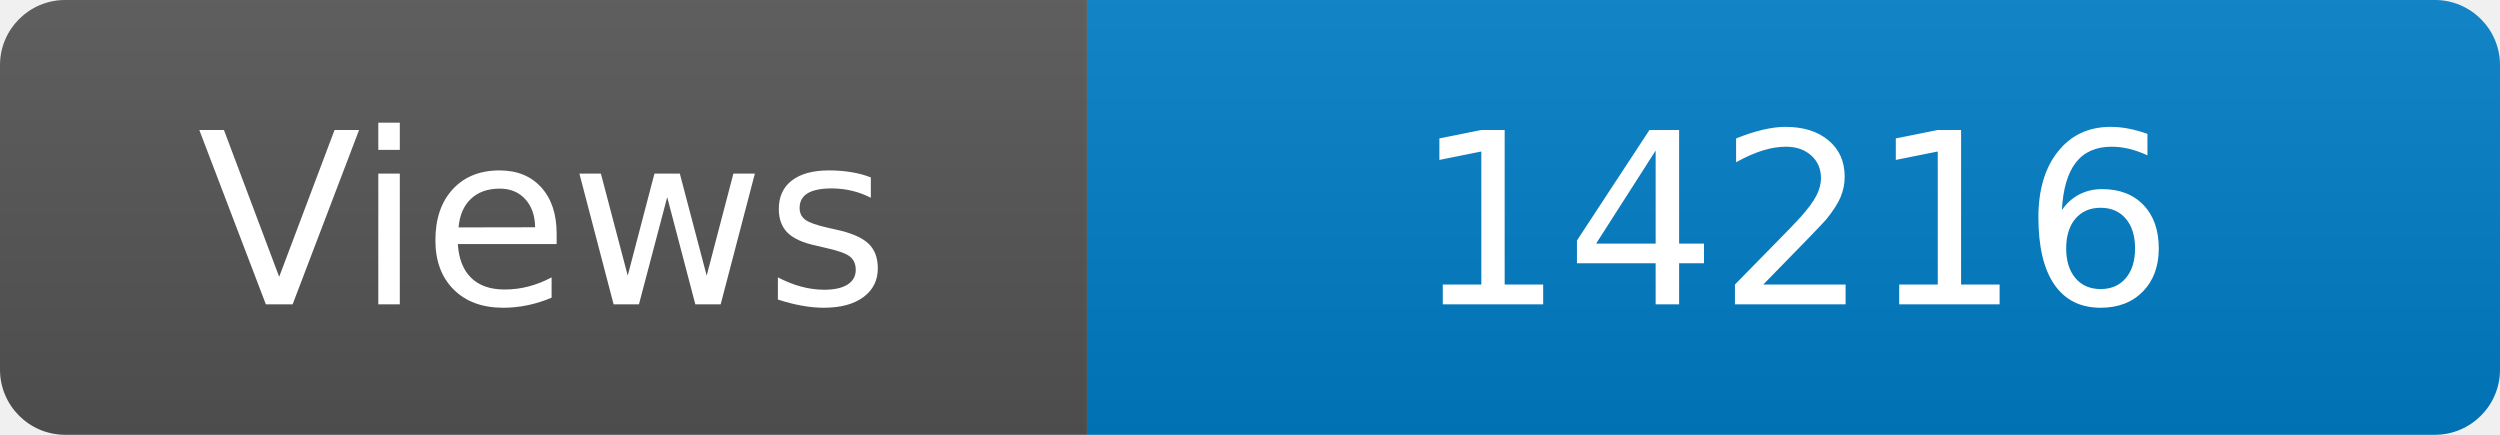
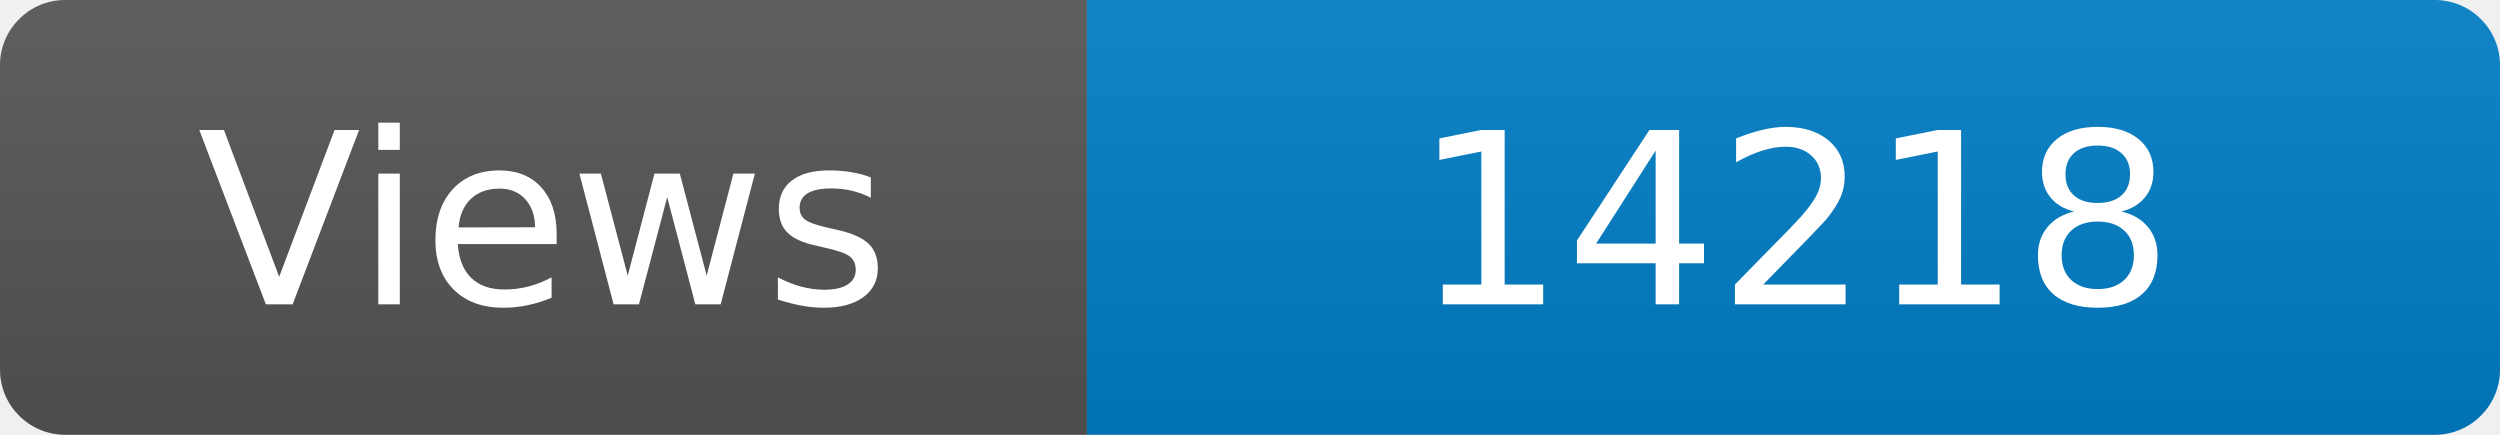
<svg xmlns="http://www.w3.org/2000/svg" width="115" height="20" role="img" aria-label="Maintained?: yes">
  <linearGradient id="s" x2="0" y2="100%">
    <stop offset="0" stop-color="#bbb" stop-opacity=".1" />
    <stop offset="1" stop-opacity=".1" />
  </linearGradient>
  <clipPath id="r">
    <rect width="115" height="20" rx="3" fill="#fff" />
  </clipPath>
  <g clip-path="url(#r)">
    <rect width="50" height="20" fill="#555" />
    <rect x="50" width="160" height="20" fill="#007ec6" />
    <rect width="115" height="20" fill="url(#s)" />
  </g>
  <g fill="#fff" text-anchor="middle" font-family="Verdana,Geneva,DejaVu Sans,sans-serif" font-size="110">
    <text x="250" y="140" transform="scale(.1)" fill="#fff">Views</text>
-     <text x="825" y="140" transform="scale(.1)" fill="#fff">14216</text>
+     <text x="825" y="140" transform="scale(.1)" fill="#fff">14218</text>
  </g>
</svg>
